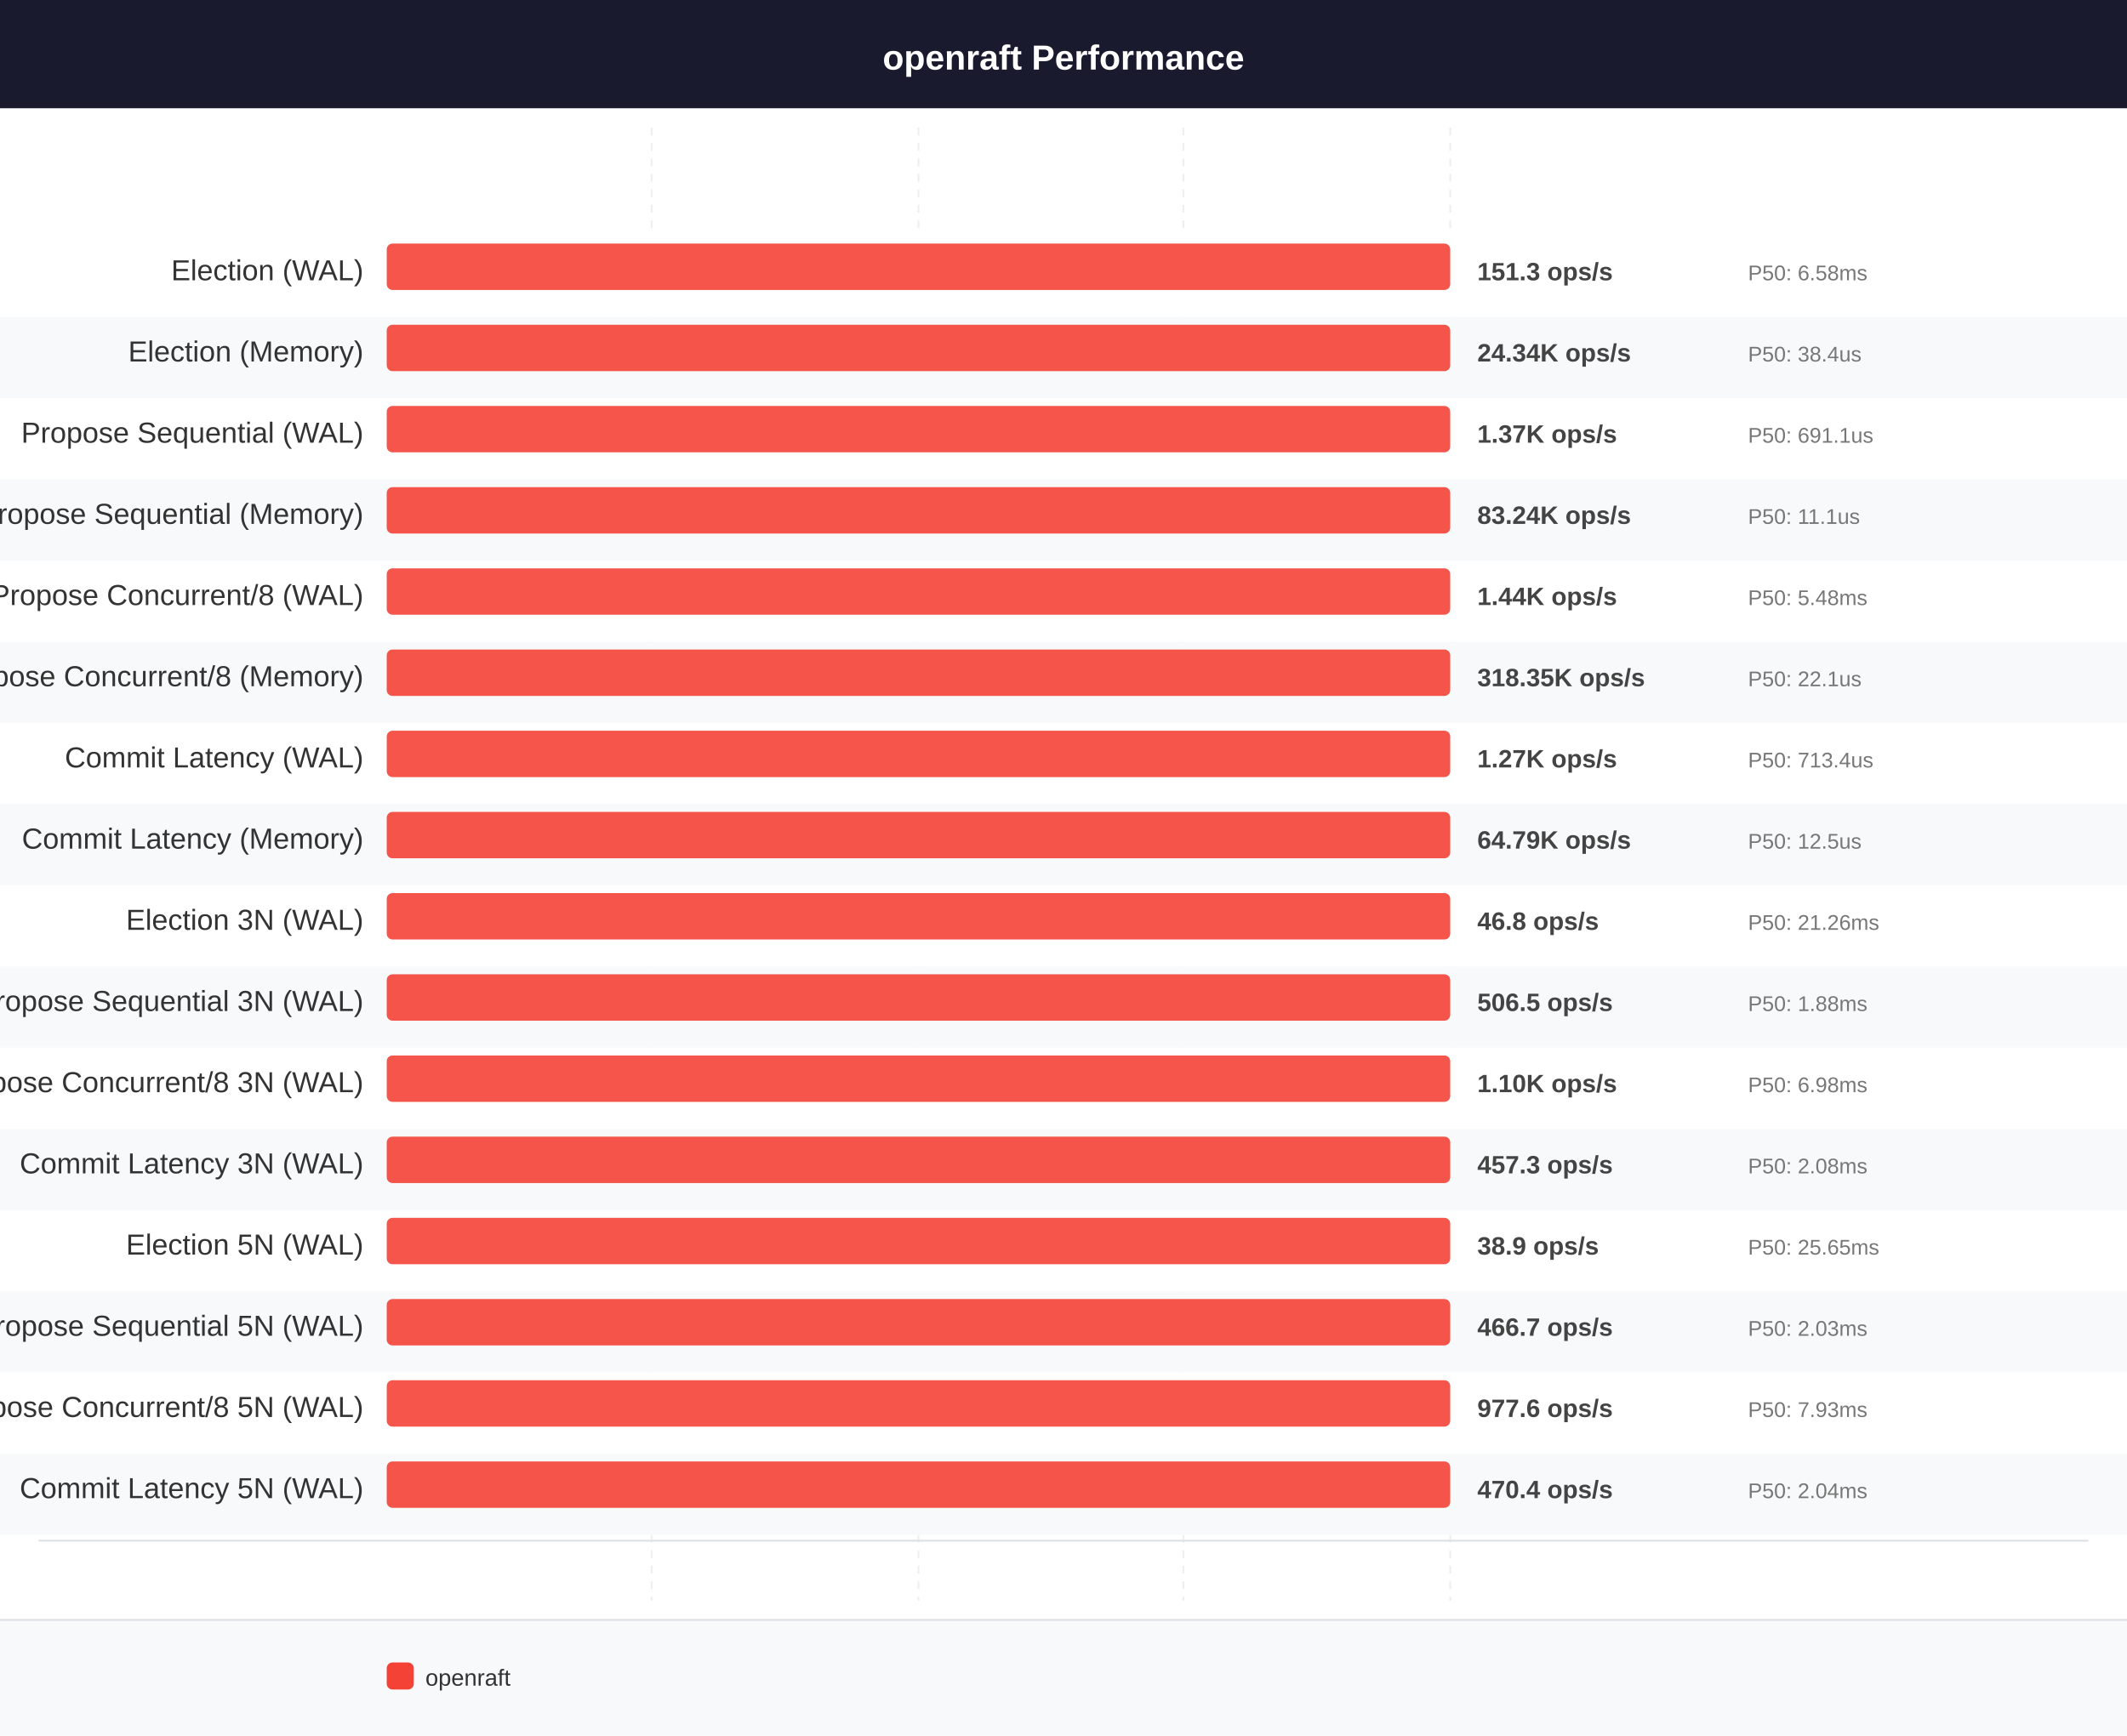
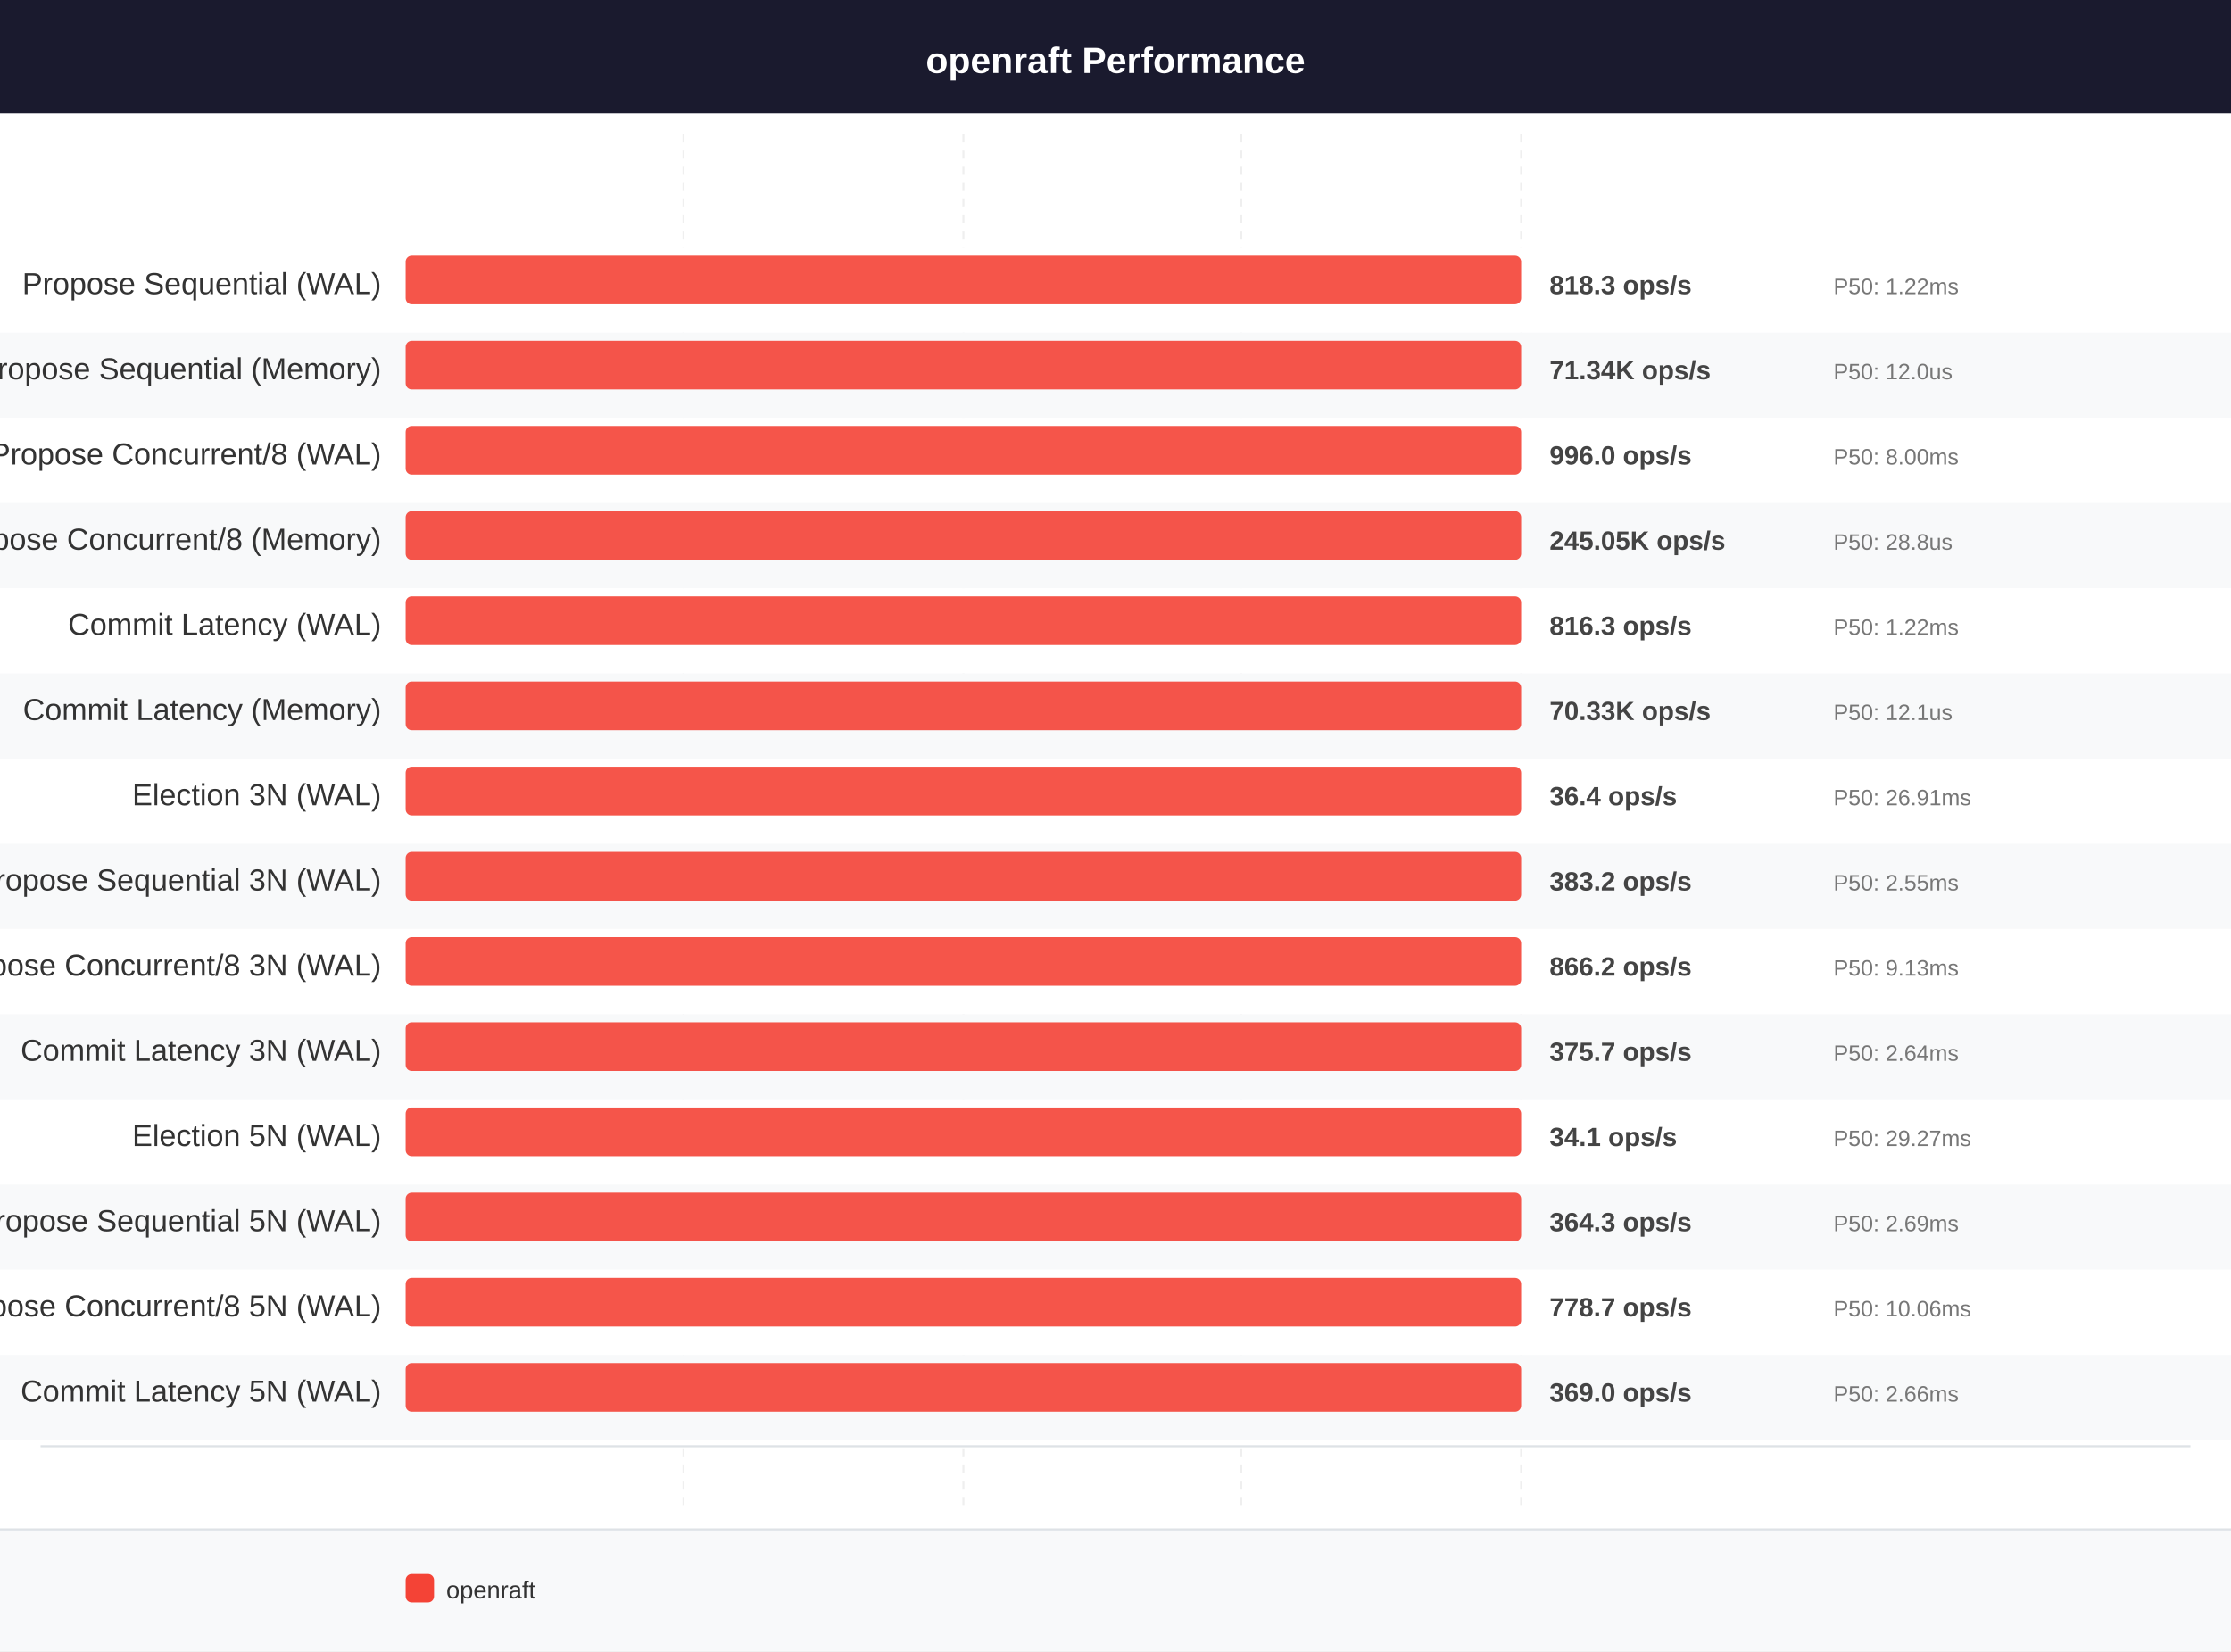
- <svg xmlns="http://www.w3.org/2000/svg" width="1100" height="898" viewBox="0 0 1100 898" font-family="Arial, Helvetica, sans-serif">
-   <rect x="0" y="0" width="1100" height="898" fill="#ffffff" />
+ <svg xmlns="http://www.w3.org/2000/svg" width="1100" height="814" viewBox="0 0 1100 814" font-family="Arial, Helvetica, sans-serif">
+   <rect x="0" y="0" width="1100" height="814" fill="#ffffff" />
  <rect x="0" y="0" width="1100" height="56" fill="#1a1a2e" />
  <text x="550" y="36" font-size="18" font-weight="bold" text-anchor="middle" fill="#ffffff">openraft Performance</text>
-   <line x1="337" y1="66" x2="337" y2="828" stroke="#e0e0e0" stroke-width="1" stroke-dasharray="4,4" opacity="0.5" />
-   <line x1="475" y1="66" x2="475" y2="828" stroke="#e0e0e0" stroke-width="1" stroke-dasharray="4,4" opacity="0.5" />
-   <line x1="612" y1="66" x2="612" y2="828" stroke="#e0e0e0" stroke-width="1" stroke-dasharray="4,4" opacity="0.5" />
-   <line x1="750" y1="66" x2="750" y2="828" stroke="#e0e0e0" stroke-width="1" stroke-dasharray="4,4" opacity="0.5" />
+   <line x1="337" y1="66" x2="337" y2="744" stroke="#e0e0e0" stroke-width="1" stroke-dasharray="4,4" opacity="0.5" />
+   <line x1="475" y1="66" x2="475" y2="744" stroke="#e0e0e0" stroke-width="1" stroke-dasharray="4,4" opacity="0.5" />
+   <line x1="612" y1="66" x2="612" y2="744" stroke="#e0e0e0" stroke-width="1" stroke-dasharray="4,4" opacity="0.5" />
+   <line x1="750" y1="66" x2="750" y2="744" stroke="#e0e0e0" stroke-width="1" stroke-dasharray="4,4" opacity="0.5" />
  <rect x="0" y="122" width="1100" height="42" fill="#ffffff" />
-   <text x="188" y="145" font-size="15" font-weight="normal" text-anchor="end" fill="#333333">Election (WAL)</text>
+   <text x="188" y="145" font-size="15" font-weight="normal" text-anchor="end" fill="#333333">Propose Sequential (WAL)</text>
  <rect x="200" y="126" width="550" height="24" rx="3" fill="#F44336" opacity="0.9" />
-   <text x="764" y="145" font-size="13" font-weight="bold" text-anchor="start" fill="#444444">151.3 ops/s</text>
-   <text x="904" y="145" font-size="11" font-weight="normal" text-anchor="start" fill="#777777">P50: 6.58ms</text>
+   <text x="764" y="145" font-size="13" font-weight="bold" text-anchor="start" fill="#444444">818.3 ops/s</text>
+   <text x="904" y="145" font-size="11" font-weight="normal" text-anchor="start" fill="#777777">P50: 1.22ms</text>
  <line x1="20" y1="167" x2="1080" y2="167" stroke="#dee2e6" stroke-width="1" />
  <rect x="0" y="164" width="1100" height="42" fill="#f8f9fa" />
-   <text x="188" y="187" font-size="15" font-weight="normal" text-anchor="end" fill="#333333">Election (Memory)</text>
+   <text x="188" y="187" font-size="15" font-weight="normal" text-anchor="end" fill="#333333">Propose Sequential (Memory)</text>
  <rect x="200" y="168" width="550" height="24" rx="3" fill="#F44336" opacity="0.9" />
-   <text x="764" y="187" font-size="13" font-weight="bold" text-anchor="start" fill="#444444">24.34K ops/s</text>
-   <text x="904" y="187" font-size="11" font-weight="normal" text-anchor="start" fill="#777777">P50: 38.4us</text>
+   <text x="764" y="187" font-size="13" font-weight="bold" text-anchor="start" fill="#444444">71.34K ops/s</text>
+   <text x="904" y="187" font-size="11" font-weight="normal" text-anchor="start" fill="#777777">P50: 12.0us</text>
  <line x1="20" y1="209" x2="1080" y2="209" stroke="#dee2e6" stroke-width="1" />
  <rect x="0" y="206" width="1100" height="42" fill="#ffffff" />
-   <text x="188" y="229" font-size="15" font-weight="normal" text-anchor="end" fill="#333333">Propose Sequential (WAL)</text>
+   <text x="188" y="229" font-size="15" font-weight="normal" text-anchor="end" fill="#333333">Propose Concurrent/8 (WAL)</text>
  <rect x="200" y="210" width="550" height="24" rx="3" fill="#F44336" opacity="0.9" />
-   <text x="764" y="229" font-size="13" font-weight="bold" text-anchor="start" fill="#444444">1.37K ops/s</text>
-   <text x="904" y="229" font-size="11" font-weight="normal" text-anchor="start" fill="#777777">P50: 691.1us</text>
+   <text x="764" y="229" font-size="13" font-weight="bold" text-anchor="start" fill="#444444">996.0 ops/s</text>
+   <text x="904" y="229" font-size="11" font-weight="normal" text-anchor="start" fill="#777777">P50: 8.00ms</text>
  <line x1="20" y1="251" x2="1080" y2="251" stroke="#dee2e6" stroke-width="1" />
  <rect x="0" y="248" width="1100" height="42" fill="#f8f9fa" />
-   <text x="188" y="271" font-size="15" font-weight="normal" text-anchor="end" fill="#333333">Propose Sequential (Memory)</text>
+   <text x="188" y="271" font-size="15" font-weight="normal" text-anchor="end" fill="#333333">Propose Concurrent/8 (Memory)</text>
  <rect x="200" y="252" width="550" height="24" rx="3" fill="#F44336" opacity="0.9" />
-   <text x="764" y="271" font-size="13" font-weight="bold" text-anchor="start" fill="#444444">83.24K ops/s</text>
-   <text x="904" y="271" font-size="11" font-weight="normal" text-anchor="start" fill="#777777">P50: 11.1us</text>
+   <text x="764" y="271" font-size="13" font-weight="bold" text-anchor="start" fill="#444444">245.05K ops/s</text>
+   <text x="904" y="271" font-size="11" font-weight="normal" text-anchor="start" fill="#777777">P50: 28.8us</text>
  <line x1="20" y1="293" x2="1080" y2="293" stroke="#dee2e6" stroke-width="1" />
  <rect x="0" y="290" width="1100" height="42" fill="#ffffff" />
-   <text x="188" y="313" font-size="15" font-weight="normal" text-anchor="end" fill="#333333">Propose Concurrent/8 (WAL)</text>
+   <text x="188" y="313" font-size="15" font-weight="normal" text-anchor="end" fill="#333333">Commit Latency (WAL)</text>
  <rect x="200" y="294" width="550" height="24" rx="3" fill="#F44336" opacity="0.9" />
-   <text x="764" y="313" font-size="13" font-weight="bold" text-anchor="start" fill="#444444">1.44K ops/s</text>
-   <text x="904" y="313" font-size="11" font-weight="normal" text-anchor="start" fill="#777777">P50: 5.48ms</text>
+   <text x="764" y="313" font-size="13" font-weight="bold" text-anchor="start" fill="#444444">816.3 ops/s</text>
+   <text x="904" y="313" font-size="11" font-weight="normal" text-anchor="start" fill="#777777">P50: 1.22ms</text>
  <line x1="20" y1="335" x2="1080" y2="335" stroke="#dee2e6" stroke-width="1" />
  <rect x="0" y="332" width="1100" height="42" fill="#f8f9fa" />
-   <text x="188" y="355" font-size="15" font-weight="normal" text-anchor="end" fill="#333333">Propose Concurrent/8 (Memory)</text>
+   <text x="188" y="355" font-size="15" font-weight="normal" text-anchor="end" fill="#333333">Commit Latency (Memory)</text>
  <rect x="200" y="336" width="550" height="24" rx="3" fill="#F44336" opacity="0.9" />
-   <text x="764" y="355" font-size="13" font-weight="bold" text-anchor="start" fill="#444444">318.35K ops/s</text>
-   <text x="904" y="355" font-size="11" font-weight="normal" text-anchor="start" fill="#777777">P50: 22.1us</text>
+   <text x="764" y="355" font-size="13" font-weight="bold" text-anchor="start" fill="#444444">70.33K ops/s</text>
+   <text x="904" y="355" font-size="11" font-weight="normal" text-anchor="start" fill="#777777">P50: 12.1us</text>
  <line x1="20" y1="377" x2="1080" y2="377" stroke="#dee2e6" stroke-width="1" />
  <rect x="0" y="374" width="1100" height="42" fill="#ffffff" />
-   <text x="188" y="397" font-size="15" font-weight="normal" text-anchor="end" fill="#333333">Commit Latency (WAL)</text>
+   <text x="188" y="397" font-size="15" font-weight="normal" text-anchor="end" fill="#333333">Election 3N (WAL)</text>
  <rect x="200" y="378" width="550" height="24" rx="3" fill="#F44336" opacity="0.9" />
-   <text x="764" y="397" font-size="13" font-weight="bold" text-anchor="start" fill="#444444">1.27K ops/s</text>
-   <text x="904" y="397" font-size="11" font-weight="normal" text-anchor="start" fill="#777777">P50: 713.4us</text>
+   <text x="764" y="397" font-size="13" font-weight="bold" text-anchor="start" fill="#444444">36.4 ops/s</text>
+   <text x="904" y="397" font-size="11" font-weight="normal" text-anchor="start" fill="#777777">P50: 26.91ms</text>
  <line x1="20" y1="419" x2="1080" y2="419" stroke="#dee2e6" stroke-width="1" />
  <rect x="0" y="416" width="1100" height="42" fill="#f8f9fa" />
-   <text x="188" y="439" font-size="15" font-weight="normal" text-anchor="end" fill="#333333">Commit Latency (Memory)</text>
+   <text x="188" y="439" font-size="15" font-weight="normal" text-anchor="end" fill="#333333">Propose Sequential 3N (WAL)</text>
  <rect x="200" y="420" width="550" height="24" rx="3" fill="#F44336" opacity="0.9" />
-   <text x="764" y="439" font-size="13" font-weight="bold" text-anchor="start" fill="#444444">64.79K ops/s</text>
-   <text x="904" y="439" font-size="11" font-weight="normal" text-anchor="start" fill="#777777">P50: 12.5us</text>
+   <text x="764" y="439" font-size="13" font-weight="bold" text-anchor="start" fill="#444444">383.2 ops/s</text>
+   <text x="904" y="439" font-size="11" font-weight="normal" text-anchor="start" fill="#777777">P50: 2.55ms</text>
  <line x1="20" y1="461" x2="1080" y2="461" stroke="#dee2e6" stroke-width="1" />
  <rect x="0" y="458" width="1100" height="42" fill="#ffffff" />
-   <text x="188" y="481" font-size="15" font-weight="normal" text-anchor="end" fill="#333333">Election 3N (WAL)</text>
+   <text x="188" y="481" font-size="15" font-weight="normal" text-anchor="end" fill="#333333">Propose Concurrent/8 3N (WAL)</text>
  <rect x="200" y="462" width="550" height="24" rx="3" fill="#F44336" opacity="0.9" />
-   <text x="764" y="481" font-size="13" font-weight="bold" text-anchor="start" fill="#444444">46.8 ops/s</text>
-   <text x="904" y="481" font-size="11" font-weight="normal" text-anchor="start" fill="#777777">P50: 21.26ms</text>
+   <text x="764" y="481" font-size="13" font-weight="bold" text-anchor="start" fill="#444444">866.2 ops/s</text>
+   <text x="904" y="481" font-size="11" font-weight="normal" text-anchor="start" fill="#777777">P50: 9.13ms</text>
  <line x1="20" y1="503" x2="1080" y2="503" stroke="#dee2e6" stroke-width="1" />
  <rect x="0" y="500" width="1100" height="42" fill="#f8f9fa" />
-   <text x="188" y="523" font-size="15" font-weight="normal" text-anchor="end" fill="#333333">Propose Sequential 3N (WAL)</text>
+   <text x="188" y="523" font-size="15" font-weight="normal" text-anchor="end" fill="#333333">Commit Latency 3N (WAL)</text>
  <rect x="200" y="504" width="550" height="24" rx="3" fill="#F44336" opacity="0.9" />
-   <text x="764" y="523" font-size="13" font-weight="bold" text-anchor="start" fill="#444444">506.5 ops/s</text>
-   <text x="904" y="523" font-size="11" font-weight="normal" text-anchor="start" fill="#777777">P50: 1.88ms</text>
+   <text x="764" y="523" font-size="13" font-weight="bold" text-anchor="start" fill="#444444">375.7 ops/s</text>
+   <text x="904" y="523" font-size="11" font-weight="normal" text-anchor="start" fill="#777777">P50: 2.64ms</text>
  <line x1="20" y1="545" x2="1080" y2="545" stroke="#dee2e6" stroke-width="1" />
  <rect x="0" y="542" width="1100" height="42" fill="#ffffff" />
-   <text x="188" y="565" font-size="15" font-weight="normal" text-anchor="end" fill="#333333">Propose Concurrent/8 3N (WAL)</text>
+   <text x="188" y="565" font-size="15" font-weight="normal" text-anchor="end" fill="#333333">Election 5N (WAL)</text>
  <rect x="200" y="546" width="550" height="24" rx="3" fill="#F44336" opacity="0.9" />
-   <text x="764" y="565" font-size="13" font-weight="bold" text-anchor="start" fill="#444444">1.10K ops/s</text>
-   <text x="904" y="565" font-size="11" font-weight="normal" text-anchor="start" fill="#777777">P50: 6.98ms</text>
+   <text x="764" y="565" font-size="13" font-weight="bold" text-anchor="start" fill="#444444">34.1 ops/s</text>
+   <text x="904" y="565" font-size="11" font-weight="normal" text-anchor="start" fill="#777777">P50: 29.27ms</text>
  <line x1="20" y1="587" x2="1080" y2="587" stroke="#dee2e6" stroke-width="1" />
  <rect x="0" y="584" width="1100" height="42" fill="#f8f9fa" />
-   <text x="188" y="607" font-size="15" font-weight="normal" text-anchor="end" fill="#333333">Commit Latency 3N (WAL)</text>
+   <text x="188" y="607" font-size="15" font-weight="normal" text-anchor="end" fill="#333333">Propose Sequential 5N (WAL)</text>
  <rect x="200" y="588" width="550" height="24" rx="3" fill="#F44336" opacity="0.9" />
-   <text x="764" y="607" font-size="13" font-weight="bold" text-anchor="start" fill="#444444">457.3 ops/s</text>
-   <text x="904" y="607" font-size="11" font-weight="normal" text-anchor="start" fill="#777777">P50: 2.08ms</text>
+   <text x="764" y="607" font-size="13" font-weight="bold" text-anchor="start" fill="#444444">364.3 ops/s</text>
+   <text x="904" y="607" font-size="11" font-weight="normal" text-anchor="start" fill="#777777">P50: 2.69ms</text>
  <line x1="20" y1="629" x2="1080" y2="629" stroke="#dee2e6" stroke-width="1" />
  <rect x="0" y="626" width="1100" height="42" fill="#ffffff" />
-   <text x="188" y="649" font-size="15" font-weight="normal" text-anchor="end" fill="#333333">Election 5N (WAL)</text>
+   <text x="188" y="649" font-size="15" font-weight="normal" text-anchor="end" fill="#333333">Propose Concurrent/8 5N (WAL)</text>
  <rect x="200" y="630" width="550" height="24" rx="3" fill="#F44336" opacity="0.9" />
-   <text x="764" y="649" font-size="13" font-weight="bold" text-anchor="start" fill="#444444">38.9 ops/s</text>
-   <text x="904" y="649" font-size="11" font-weight="normal" text-anchor="start" fill="#777777">P50: 25.65ms</text>
+   <text x="764" y="649" font-size="13" font-weight="bold" text-anchor="start" fill="#444444">778.7 ops/s</text>
+   <text x="904" y="649" font-size="11" font-weight="normal" text-anchor="start" fill="#777777">P50: 10.06ms</text>
  <line x1="20" y1="671" x2="1080" y2="671" stroke="#dee2e6" stroke-width="1" />
  <rect x="0" y="668" width="1100" height="42" fill="#f8f9fa" />
-   <text x="188" y="691" font-size="15" font-weight="normal" text-anchor="end" fill="#333333">Propose Sequential 5N (WAL)</text>
+   <text x="188" y="691" font-size="15" font-weight="normal" text-anchor="end" fill="#333333">Commit Latency 5N (WAL)</text>
  <rect x="200" y="672" width="550" height="24" rx="3" fill="#F44336" opacity="0.9" />
-   <text x="764" y="691" font-size="13" font-weight="bold" text-anchor="start" fill="#444444">466.7 ops/s</text>
-   <text x="904" y="691" font-size="11" font-weight="normal" text-anchor="start" fill="#777777">P50: 2.03ms</text>
+   <text x="764" y="691" font-size="13" font-weight="bold" text-anchor="start" fill="#444444">369.0 ops/s</text>
+   <text x="904" y="691" font-size="11" font-weight="normal" text-anchor="start" fill="#777777">P50: 2.66ms</text>
  <line x1="20" y1="713" x2="1080" y2="713" stroke="#dee2e6" stroke-width="1" />
-   <rect x="0" y="710" width="1100" height="42" fill="#ffffff" />
-   <text x="188" y="733" font-size="15" font-weight="normal" text-anchor="end" fill="#333333">Propose Concurrent/8 5N (WAL)</text>
-   <rect x="200" y="714" width="550" height="24" rx="3" fill="#F44336" opacity="0.9" />
-   <text x="764" y="733" font-size="13" font-weight="bold" text-anchor="start" fill="#444444">977.6 ops/s</text>
-   <text x="904" y="733" font-size="11" font-weight="normal" text-anchor="start" fill="#777777">P50: 7.93ms</text>
-   <line x1="20" y1="755" x2="1080" y2="755" stroke="#dee2e6" stroke-width="1" />
-   <rect x="0" y="752" width="1100" height="42" fill="#f8f9fa" />
-   <text x="188" y="775" font-size="15" font-weight="normal" text-anchor="end" fill="#333333">Commit Latency 5N (WAL)</text>
-   <rect x="200" y="756" width="550" height="24" rx="3" fill="#F44336" opacity="0.9" />
-   <text x="764" y="775" font-size="13" font-weight="bold" text-anchor="start" fill="#444444">470.4 ops/s</text>
-   <text x="904" y="775" font-size="11" font-weight="normal" text-anchor="start" fill="#777777">P50: 2.04ms</text>
-   <line x1="20" y1="797" x2="1080" y2="797" stroke="#dee2e6" stroke-width="1" />
-   <rect x="0" y="838" width="1100" height="60" fill="#f8f9fa" />
-   <line x1="0" y1="838" x2="1100" y2="838" stroke="#dee2e6" stroke-width="1" />
-   <rect x="200" y="860" width="14" height="14" fill="#F44336" rx="3" />
-   <text x="220" y="872" font-size="12" font-weight="normal" text-anchor="start" fill="#333333">openraft</text>
+   <rect x="0" y="754" width="1100" height="60" fill="#f8f9fa" />
+   <line x1="0" y1="754" x2="1100" y2="754" stroke="#dee2e6" stroke-width="1" />
+   <rect x="200" y="776" width="14" height="14" fill="#F44336" rx="3" />
+   <text x="220" y="788" font-size="12" font-weight="normal" text-anchor="start" fill="#333333">openraft</text>
</svg>
